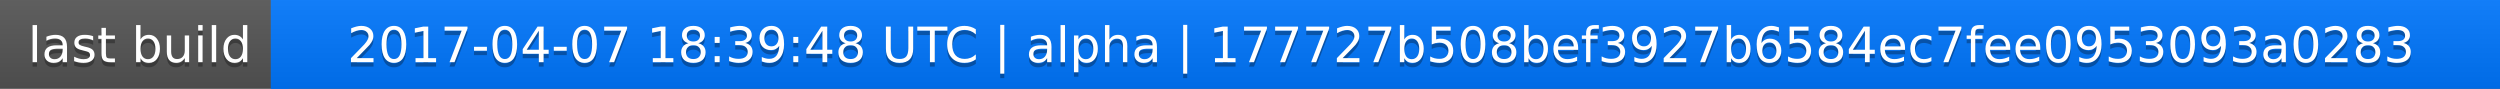
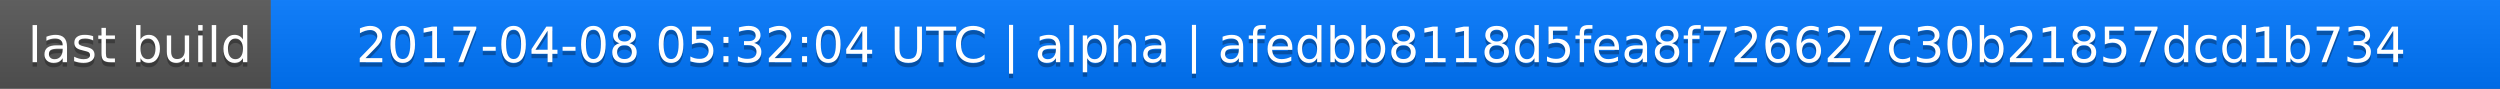
<svg xmlns="http://www.w3.org/2000/svg" width="563" height="20">
  <linearGradient id="a" x2="0" y2="100%">
    <stop offset="0" stop-color="#bbb" stop-opacity=".1" />
    <stop offset="1" stop-opacity=".1" />
  </linearGradient>
  <rect rx="0" width="563" height="20" fill="#555" />
  <rect rx="0" x="61" width="502" height="20" fill="#07f" />
  <path fill="#07f" d="M61 0h4v20h-4z" />
  <rect rx="0" width="563" height="20" fill="url(#a)" />
  <g fill="#fff" text-anchor="middle" font-family="DejaVu Sans,Verdana,Geneva,sans-serif" font-size="11">
    <text x="31.5" y="15" fill="#010101" fill-opacity=".3">last build</text>
    <text x="31.5" y="14">last build</text>
-     <text x="311" y="15" fill="#010101" fill-opacity=".3">2017-04-07 18:39:48 UTC | alpha | 177727b508bef3927b6584ec7fee0953093a0283</text>
-     <text x="311" y="14">2017-04-07 18:39:48 UTC | alpha | 177727b508bef3927b6584ec7fee0953093a0283</text>
+     <text x="311" y="15" fill="#010101" fill-opacity=".3">2017-04-08 05:32:04 UTC | alpha | afedbb8118d5fea8f726627c30b21857dcd1b734</text>
+     <text x="311" y="14">2017-04-08 05:32:04 UTC | alpha | afedbb8118d5fea8f726627c30b21857dcd1b734</text>
  </g>
</svg>
